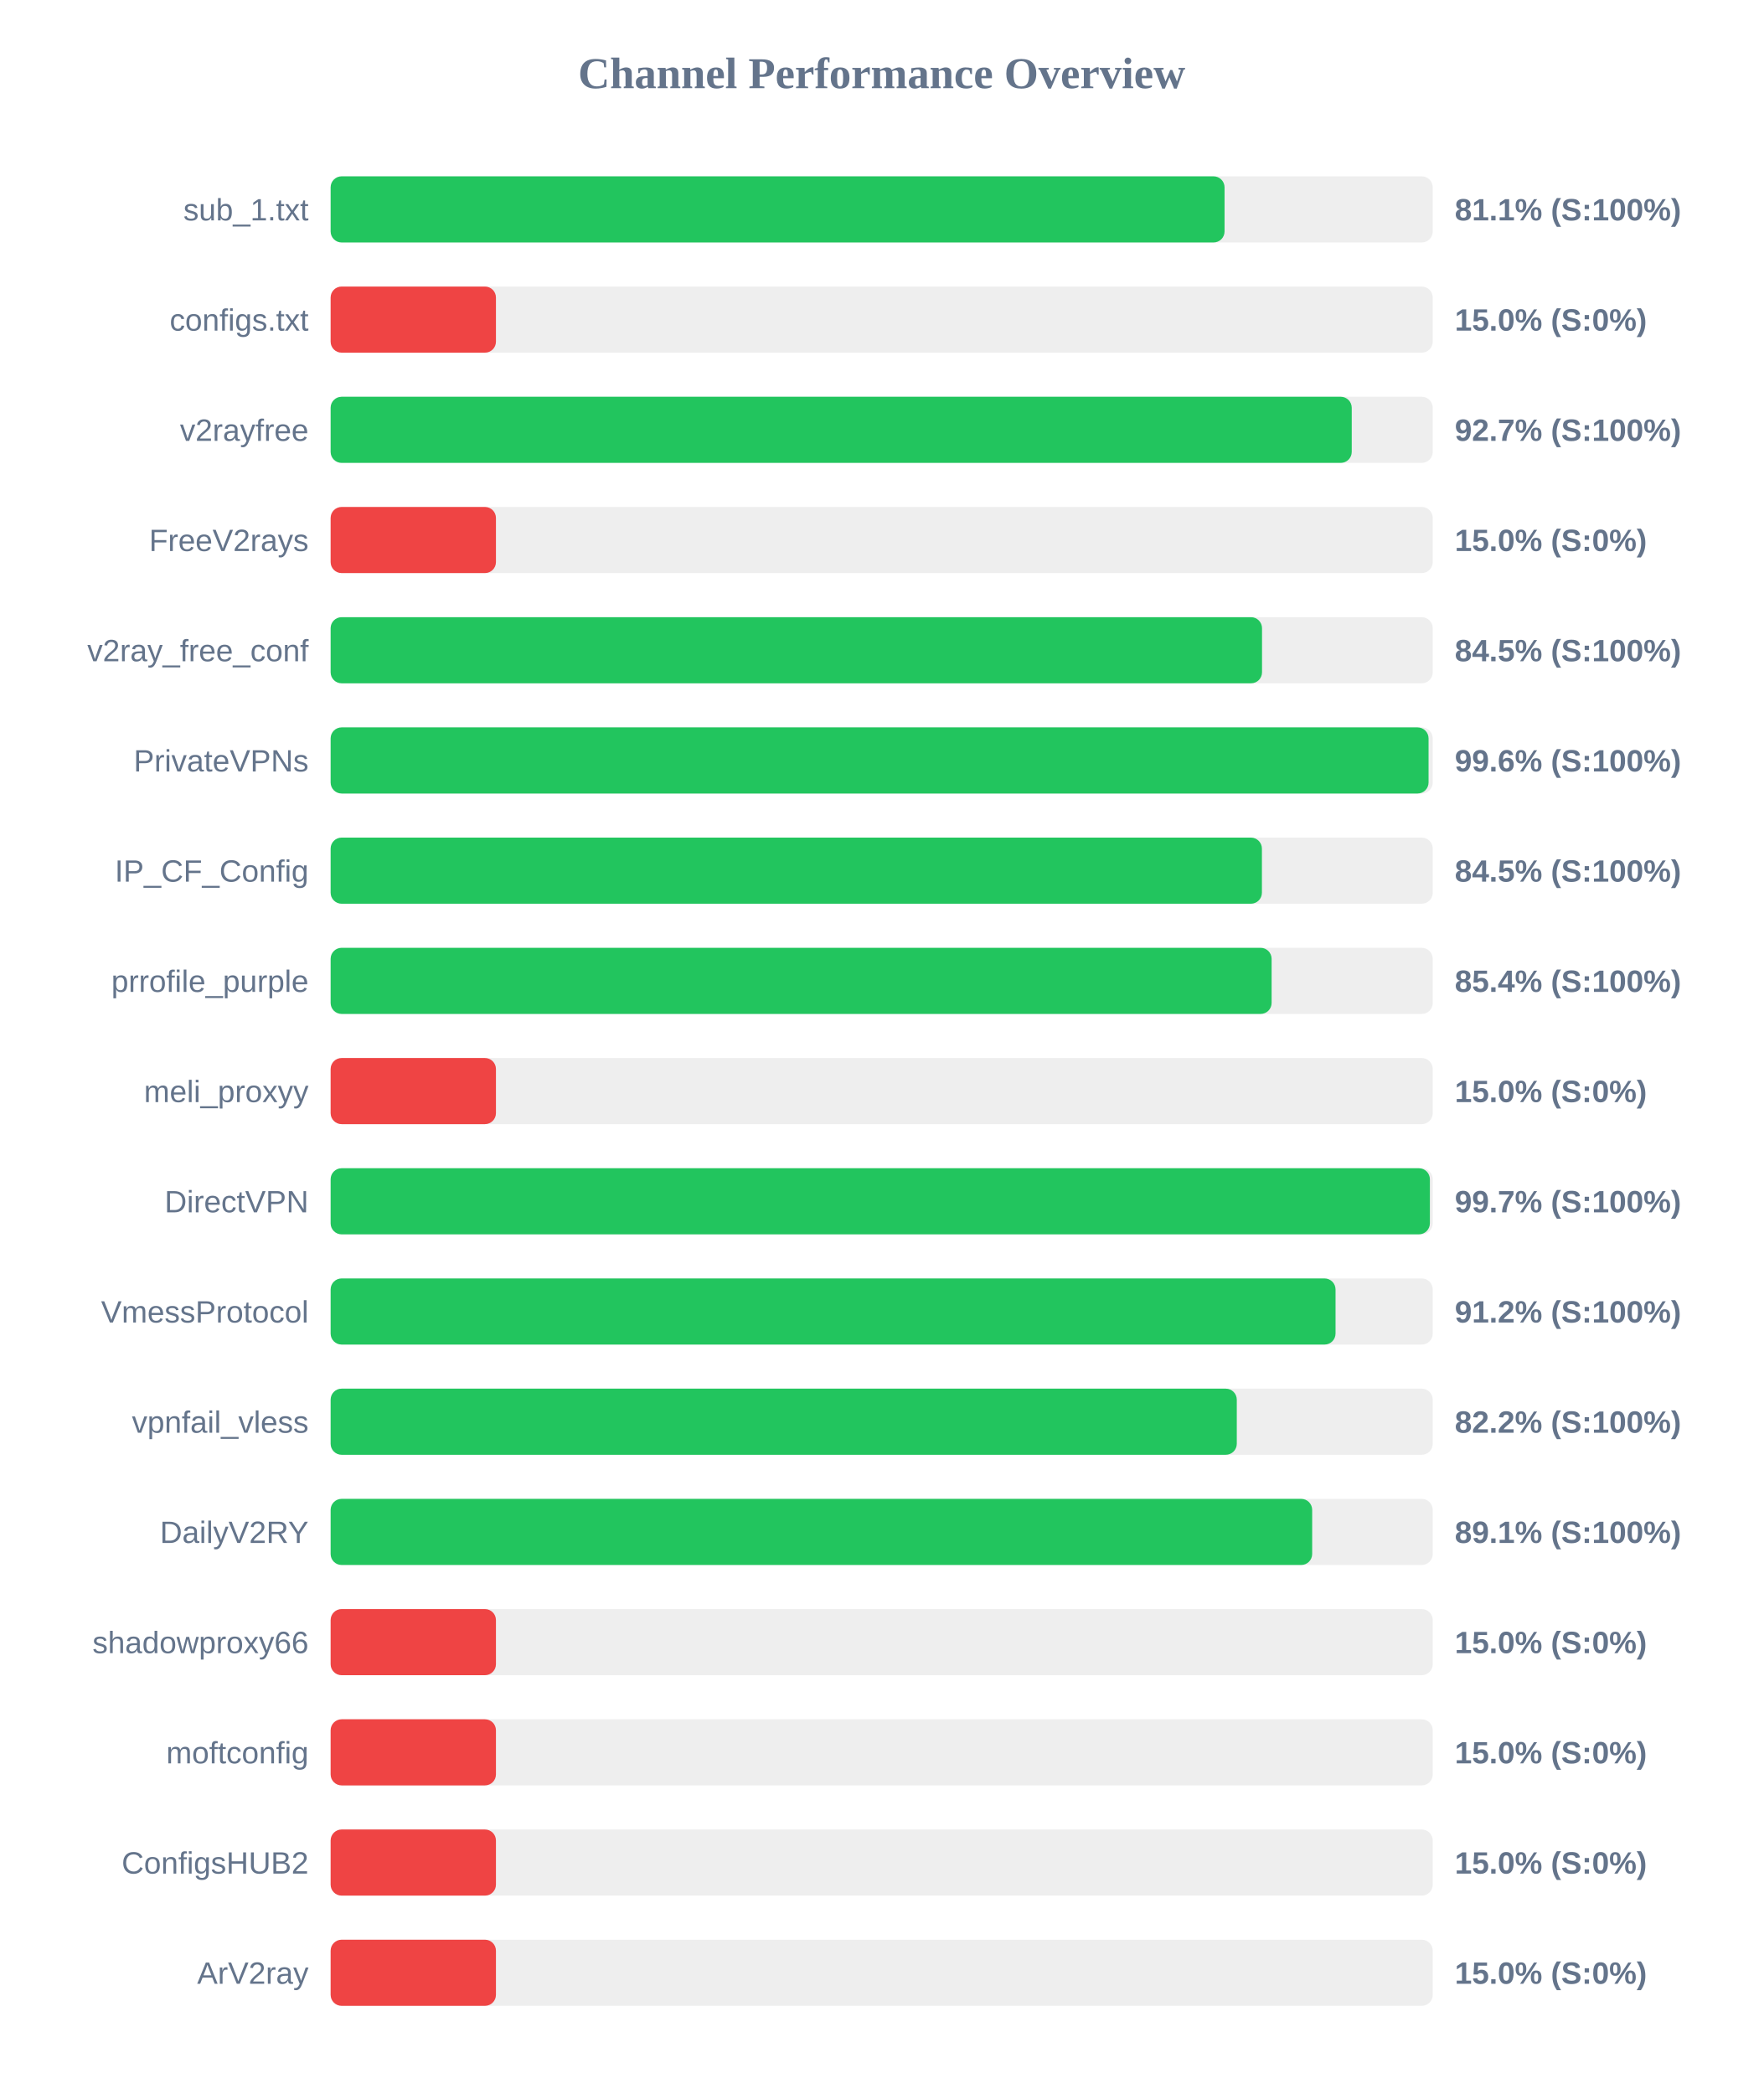
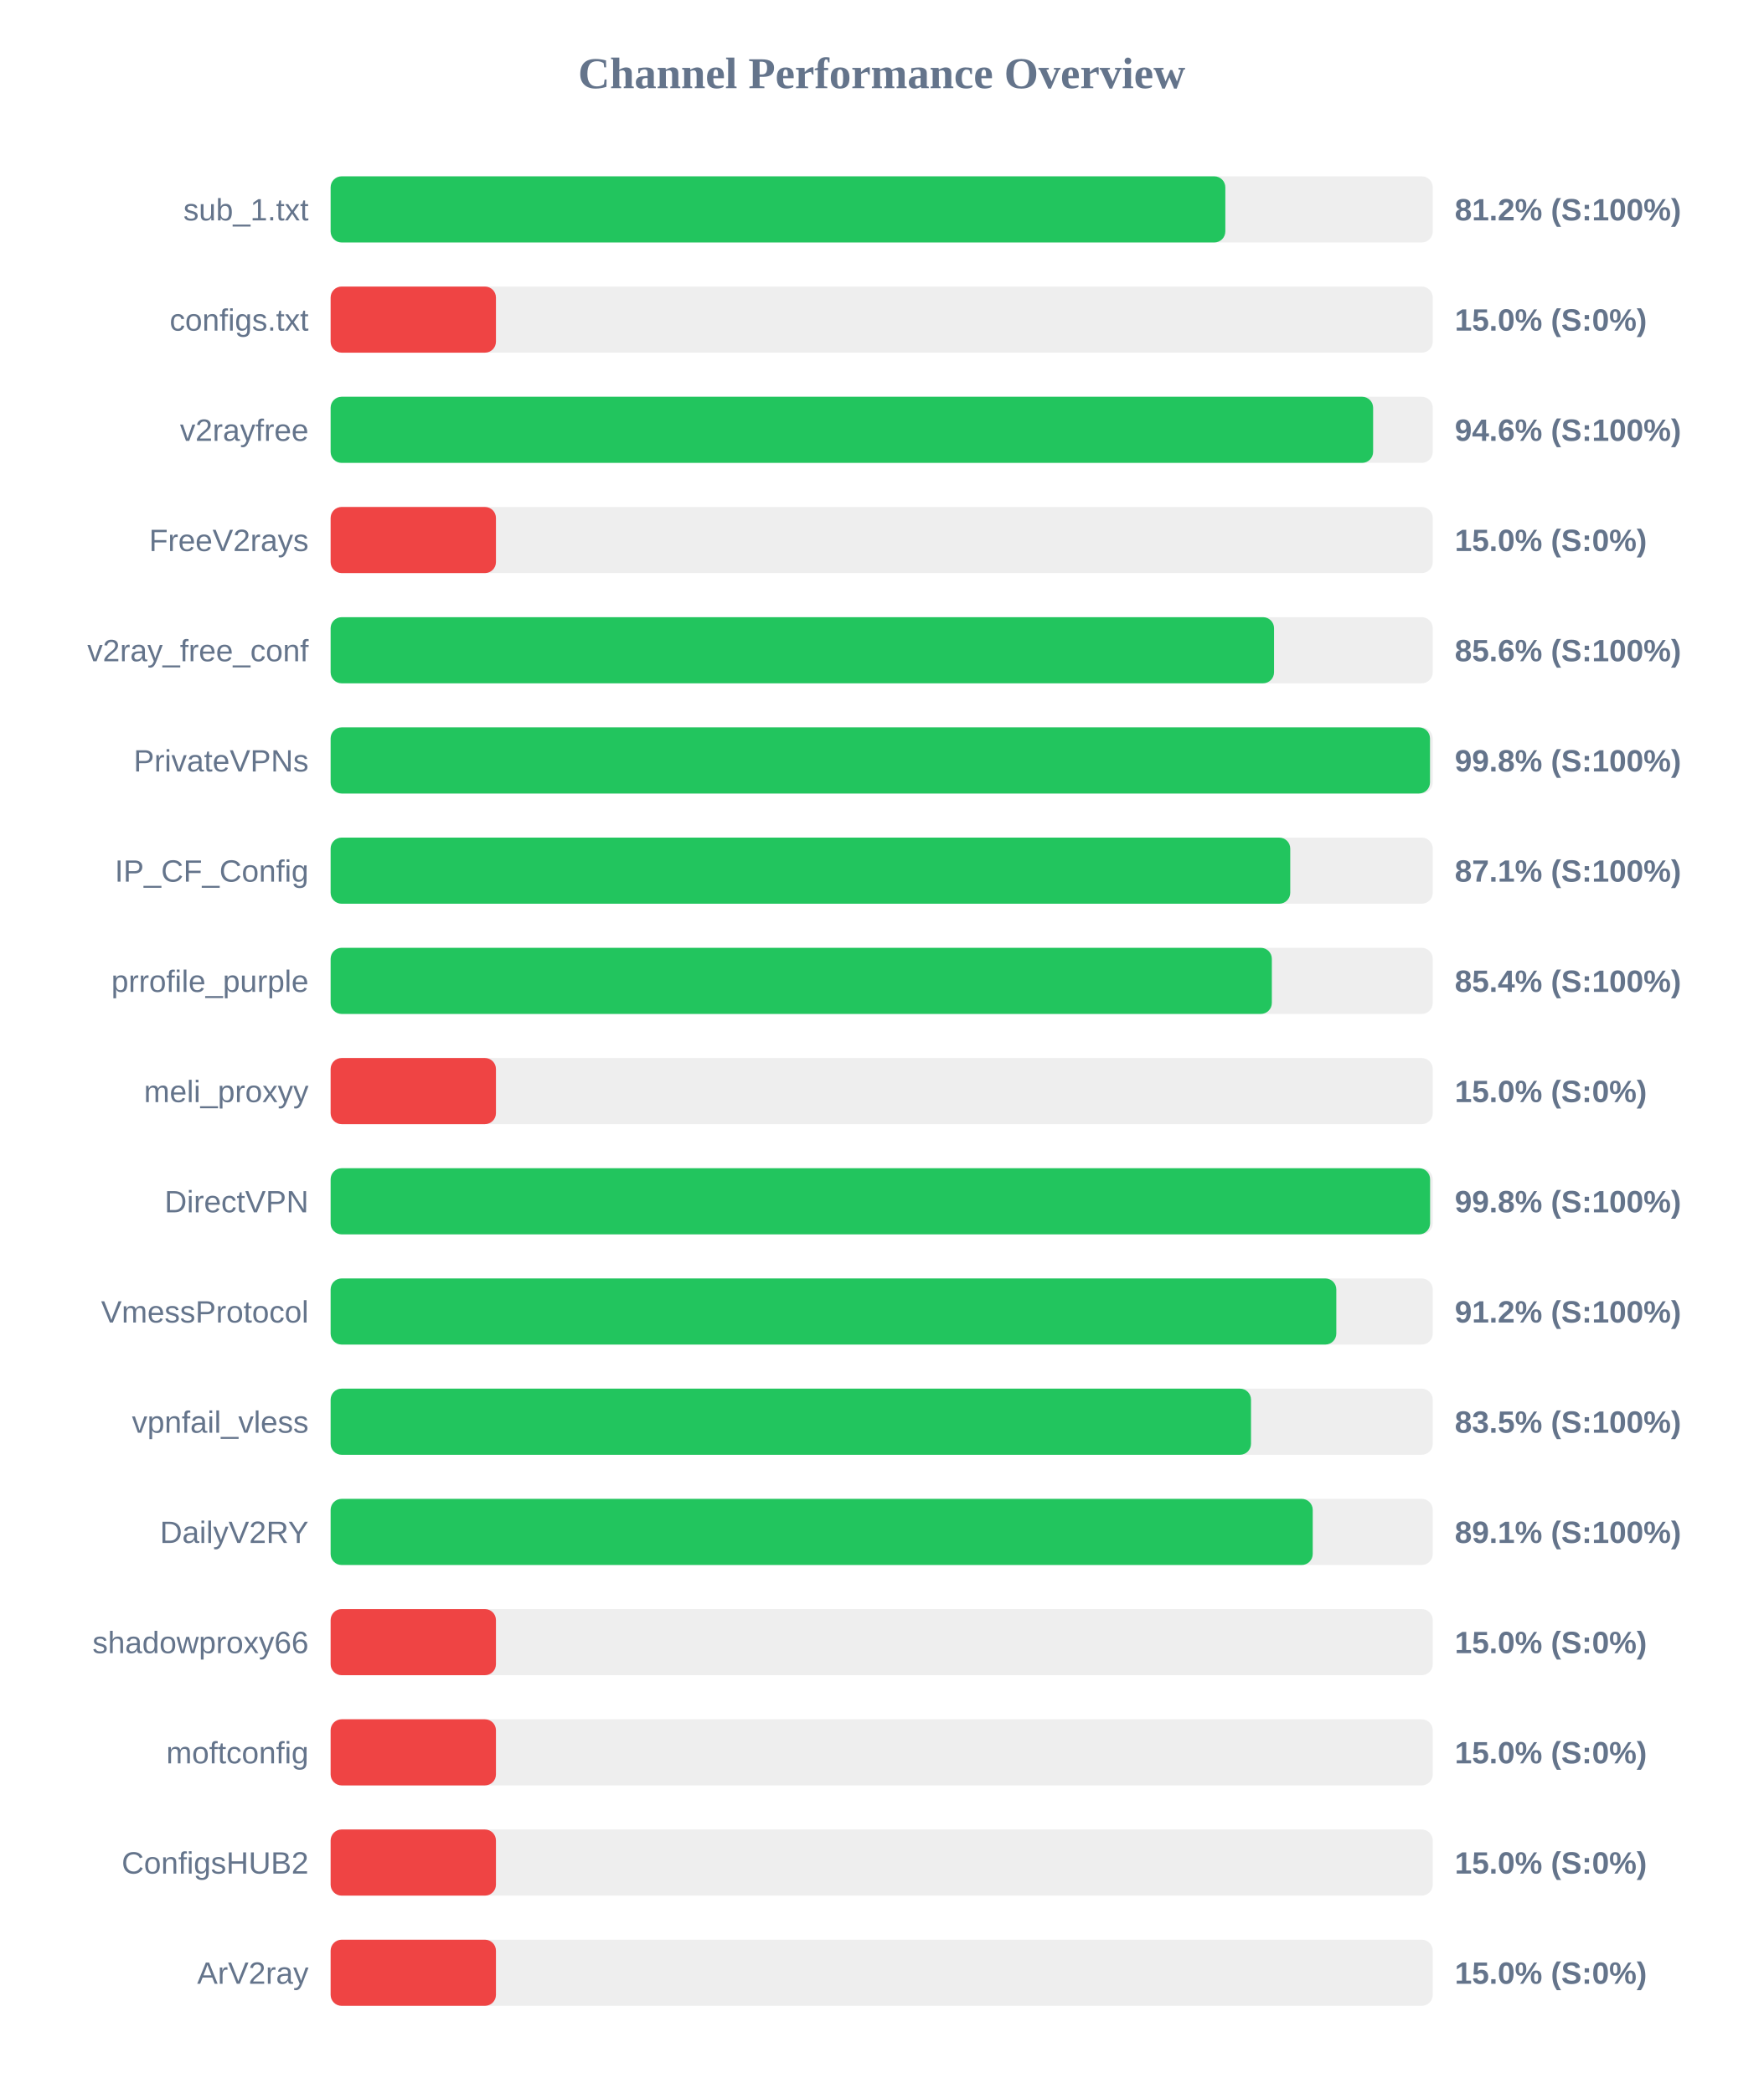
<svg xmlns="http://www.w3.org/2000/svg" width="800" height="950" version="1.1">
  <style>
        .row { font: 14px Arial; fill: #64748b; }
        .score { font: bold 14px Arial; fill: #64748b; }
    </style>
  <text x="400" y="40" text-anchor="middle" font-size="20px" font-weight="bold" fill="#64748b">Channel Performance Overview</text>
  <rect x="150" y="80" width="500" height="30" fill="#eee" rx="5" />
-   <rect x="150" y="80" width="405.55" height="30" fill="#22c55e" rx="5" />
+   <rect x="150" y="80" width="405.9" height="30" fill="#22c55e" rx="5" />
  <text x="140" y="100" text-anchor="end" class="row">sub_1.txt</text>
-   <text x="660" y="100" text-anchor="start" class="score">81.1% (S:100%)</text>
+   <text x="660" y="100" text-anchor="start" class="score">81.2% (S:100%)</text>
  <rect x="150" y="130" width="500" height="30" fill="#eee" rx="5" />
  <rect x="150" y="130" width="75.0" height="30" fill="#ef4444" rx="5" />
  <text x="140" y="150" text-anchor="end" class="row">configs.txt</text>
  <text x="660" y="150" text-anchor="start" class="score">15.0% (S:0%)</text>
  <rect x="150" y="180" width="500" height="30" fill="#eee" rx="5" />
-   <rect x="150" y="180" width="463.25" height="30" fill="#22c55e" rx="5" />
+   <rect x="150" y="180" width="472.95" height="30" fill="#22c55e" rx="5" />
  <text x="140" y="200" text-anchor="end" class="row">v2rayfree</text>
-   <text x="660" y="200" text-anchor="start" class="score">92.7% (S:100%)</text>
+   <text x="660" y="200" text-anchor="start" class="score">94.6% (S:100%)</text>
  <rect x="150" y="230" width="500" height="30" fill="#eee" rx="5" />
  <rect x="150" y="230" width="75.0" height="30" fill="#ef4444" rx="5" />
  <text x="140" y="250" text-anchor="end" class="row">FreeV2rays</text>
  <text x="660" y="250" text-anchor="start" class="score">15.0% (S:0%)</text>
  <rect x="150" y="280" width="500" height="30" fill="#eee" rx="5" />
-   <rect x="150" y="280" width="422.55" height="30" fill="#22c55e" rx="5" />
+   <rect x="150" y="280" width="428.0" height="30" fill="#22c55e" rx="5" />
  <text x="140" y="300" text-anchor="end" class="row">v2ray_free_conf</text>
-   <text x="660" y="300" text-anchor="start" class="score">84.5% (S:100%)</text>
+   <text x="660" y="300" text-anchor="start" class="score">85.6% (S:100%)</text>
  <rect x="150" y="330" width="500" height="30" fill="#eee" rx="5" />
-   <rect x="150" y="330" width="498.1" height="30" fill="#22c55e" rx="5" />
+   <rect x="150" y="330" width="498.75" height="30" fill="#22c55e" rx="5" />
  <text x="140" y="350" text-anchor="end" class="row">PrivateVPNs</text>
-   <text x="660" y="350" text-anchor="start" class="score">99.6% (S:100%)</text>
+   <text x="660" y="350" text-anchor="start" class="score">99.8% (S:100%)</text>
  <rect x="150" y="380" width="500" height="30" fill="#eee" rx="5" />
-   <rect x="150" y="380" width="422.5" height="30" fill="#22c55e" rx="5" />
+   <rect x="150" y="380" width="435.35" height="30" fill="#22c55e" rx="5" />
  <text x="140" y="400" text-anchor="end" class="row">IP_CF_Config</text>
-   <text x="660" y="400" text-anchor="start" class="score">84.5% (S:100%)</text>
+   <text x="660" y="400" text-anchor="start" class="score">87.1% (S:100%)</text>
  <rect x="150" y="430" width="500" height="30" fill="#eee" rx="5" />
-   <rect x="150" y="430" width="426.9" height="30" fill="#22c55e" rx="5" />
+   <rect x="150" y="430" width="427.0" height="30" fill="#22c55e" rx="5" />
  <text x="140" y="450" text-anchor="end" class="row">prrofile_purple</text>
  <text x="660" y="450" text-anchor="start" class="score">85.4% (S:100%)</text>
  <rect x="150" y="480" width="500" height="30" fill="#eee" rx="5" />
  <rect x="150" y="480" width="75.0" height="30" fill="#ef4444" rx="5" />
  <text x="140" y="500" text-anchor="end" class="row">meli_proxyy</text>
  <text x="660" y="500" text-anchor="start" class="score">15.0% (S:0%)</text>
  <rect x="150" y="530" width="500" height="30" fill="#eee" rx="5" />
-   <rect x="150" y="530" width="498.7" height="30" fill="#22c55e" rx="5" />
+   <rect x="150" y="530" width="498.8" height="30" fill="#22c55e" rx="5" />
  <text x="140" y="550" text-anchor="end" class="row">DirectVPN</text>
-   <text x="660" y="550" text-anchor="start" class="score">99.7% (S:100%)</text>
+   <text x="660" y="550" text-anchor="start" class="score">99.8% (S:100%)</text>
  <rect x="150" y="580" width="500" height="30" fill="#eee" rx="5" />
-   <rect x="150" y="580" width="455.9" height="30" fill="#22c55e" rx="5" />
+   <rect x="150" y="580" width="456.25" height="30" fill="#22c55e" rx="5" />
  <text x="140" y="600" text-anchor="end" class="row">VmessProtocol</text>
  <text x="660" y="600" text-anchor="start" class="score">91.2% (S:100%)</text>
  <rect x="150" y="630" width="500" height="30" fill="#eee" rx="5" />
-   <rect x="150" y="630" width="411.1" height="30" fill="#22c55e" rx="5" />
+   <rect x="150" y="630" width="417.55" height="30" fill="#22c55e" rx="5" />
  <text x="140" y="650" text-anchor="end" class="row">vpnfail_vless</text>
-   <text x="660" y="650" text-anchor="start" class="score">82.2% (S:100%)</text>
+   <text x="660" y="650" text-anchor="start" class="score">83.5% (S:100%)</text>
  <rect x="150" y="680" width="500" height="30" fill="#eee" rx="5" />
-   <rect x="150" y="680" width="445.3" height="30" fill="#22c55e" rx="5" />
+   <rect x="150" y="680" width="445.55" height="30" fill="#22c55e" rx="5" />
  <text x="140" y="700" text-anchor="end" class="row">DailyV2RY</text>
  <text x="660" y="700" text-anchor="start" class="score">89.1% (S:100%)</text>
  <rect x="150" y="730" width="500" height="30" fill="#eee" rx="5" />
  <rect x="150" y="730" width="75.0" height="30" fill="#ef4444" rx="5" />
  <text x="140" y="750" text-anchor="end" class="row">shadowproxy66</text>
  <text x="660" y="750" text-anchor="start" class="score">15.0% (S:0%)</text>
  <rect x="150" y="780" width="500" height="30" fill="#eee" rx="5" />
  <rect x="150" y="780" width="75.0" height="30" fill="#ef4444" rx="5" />
  <text x="140" y="800" text-anchor="end" class="row">moftconfig</text>
  <text x="660" y="800" text-anchor="start" class="score">15.0% (S:0%)</text>
  <rect x="150" y="830" width="500" height="30" fill="#eee" rx="5" />
  <rect x="150" y="830" width="75.0" height="30" fill="#ef4444" rx="5" />
  <text x="140" y="850" text-anchor="end" class="row">ConfigsHUB2</text>
  <text x="660" y="850" text-anchor="start" class="score">15.0% (S:0%)</text>
  <rect x="150" y="880" width="500" height="30" fill="#eee" rx="5" />
  <rect x="150" y="880" width="75.0" height="30" fill="#ef4444" rx="5" />
  <text x="140" y="900" text-anchor="end" class="row">ArV2ray</text>
  <text x="660" y="900" text-anchor="start" class="score">15.0% (S:0%)</text>
</svg>
